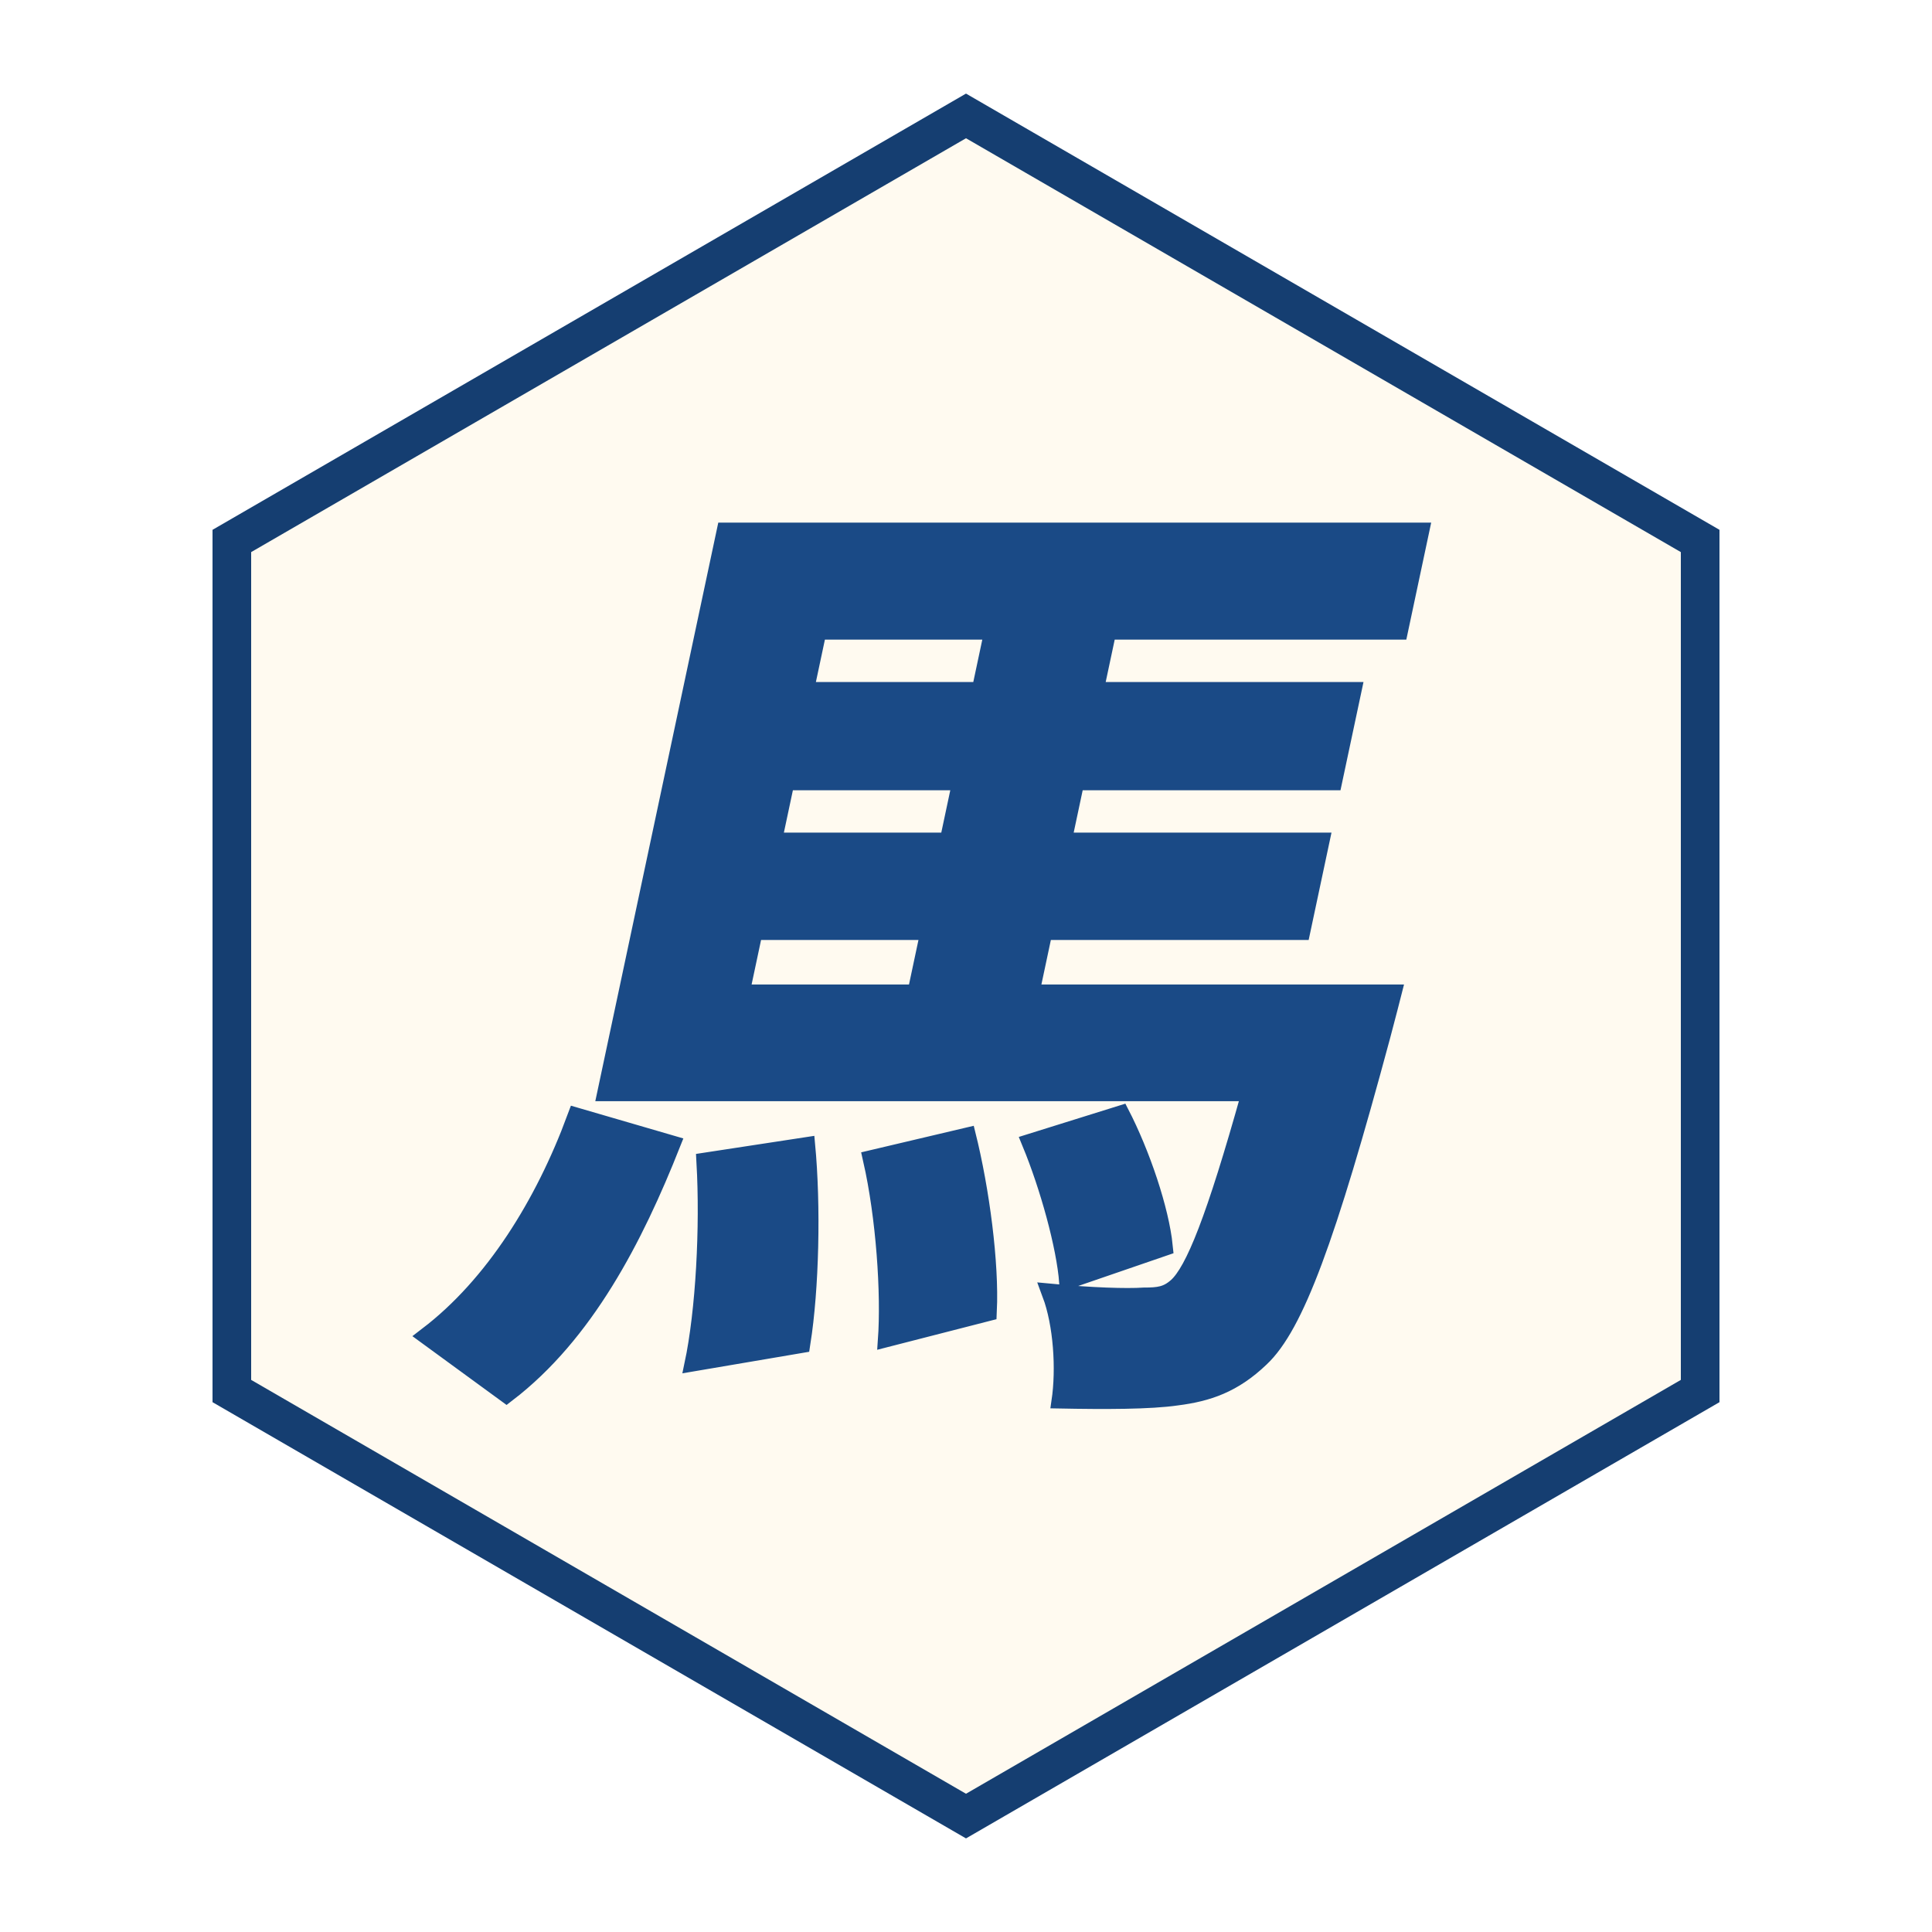
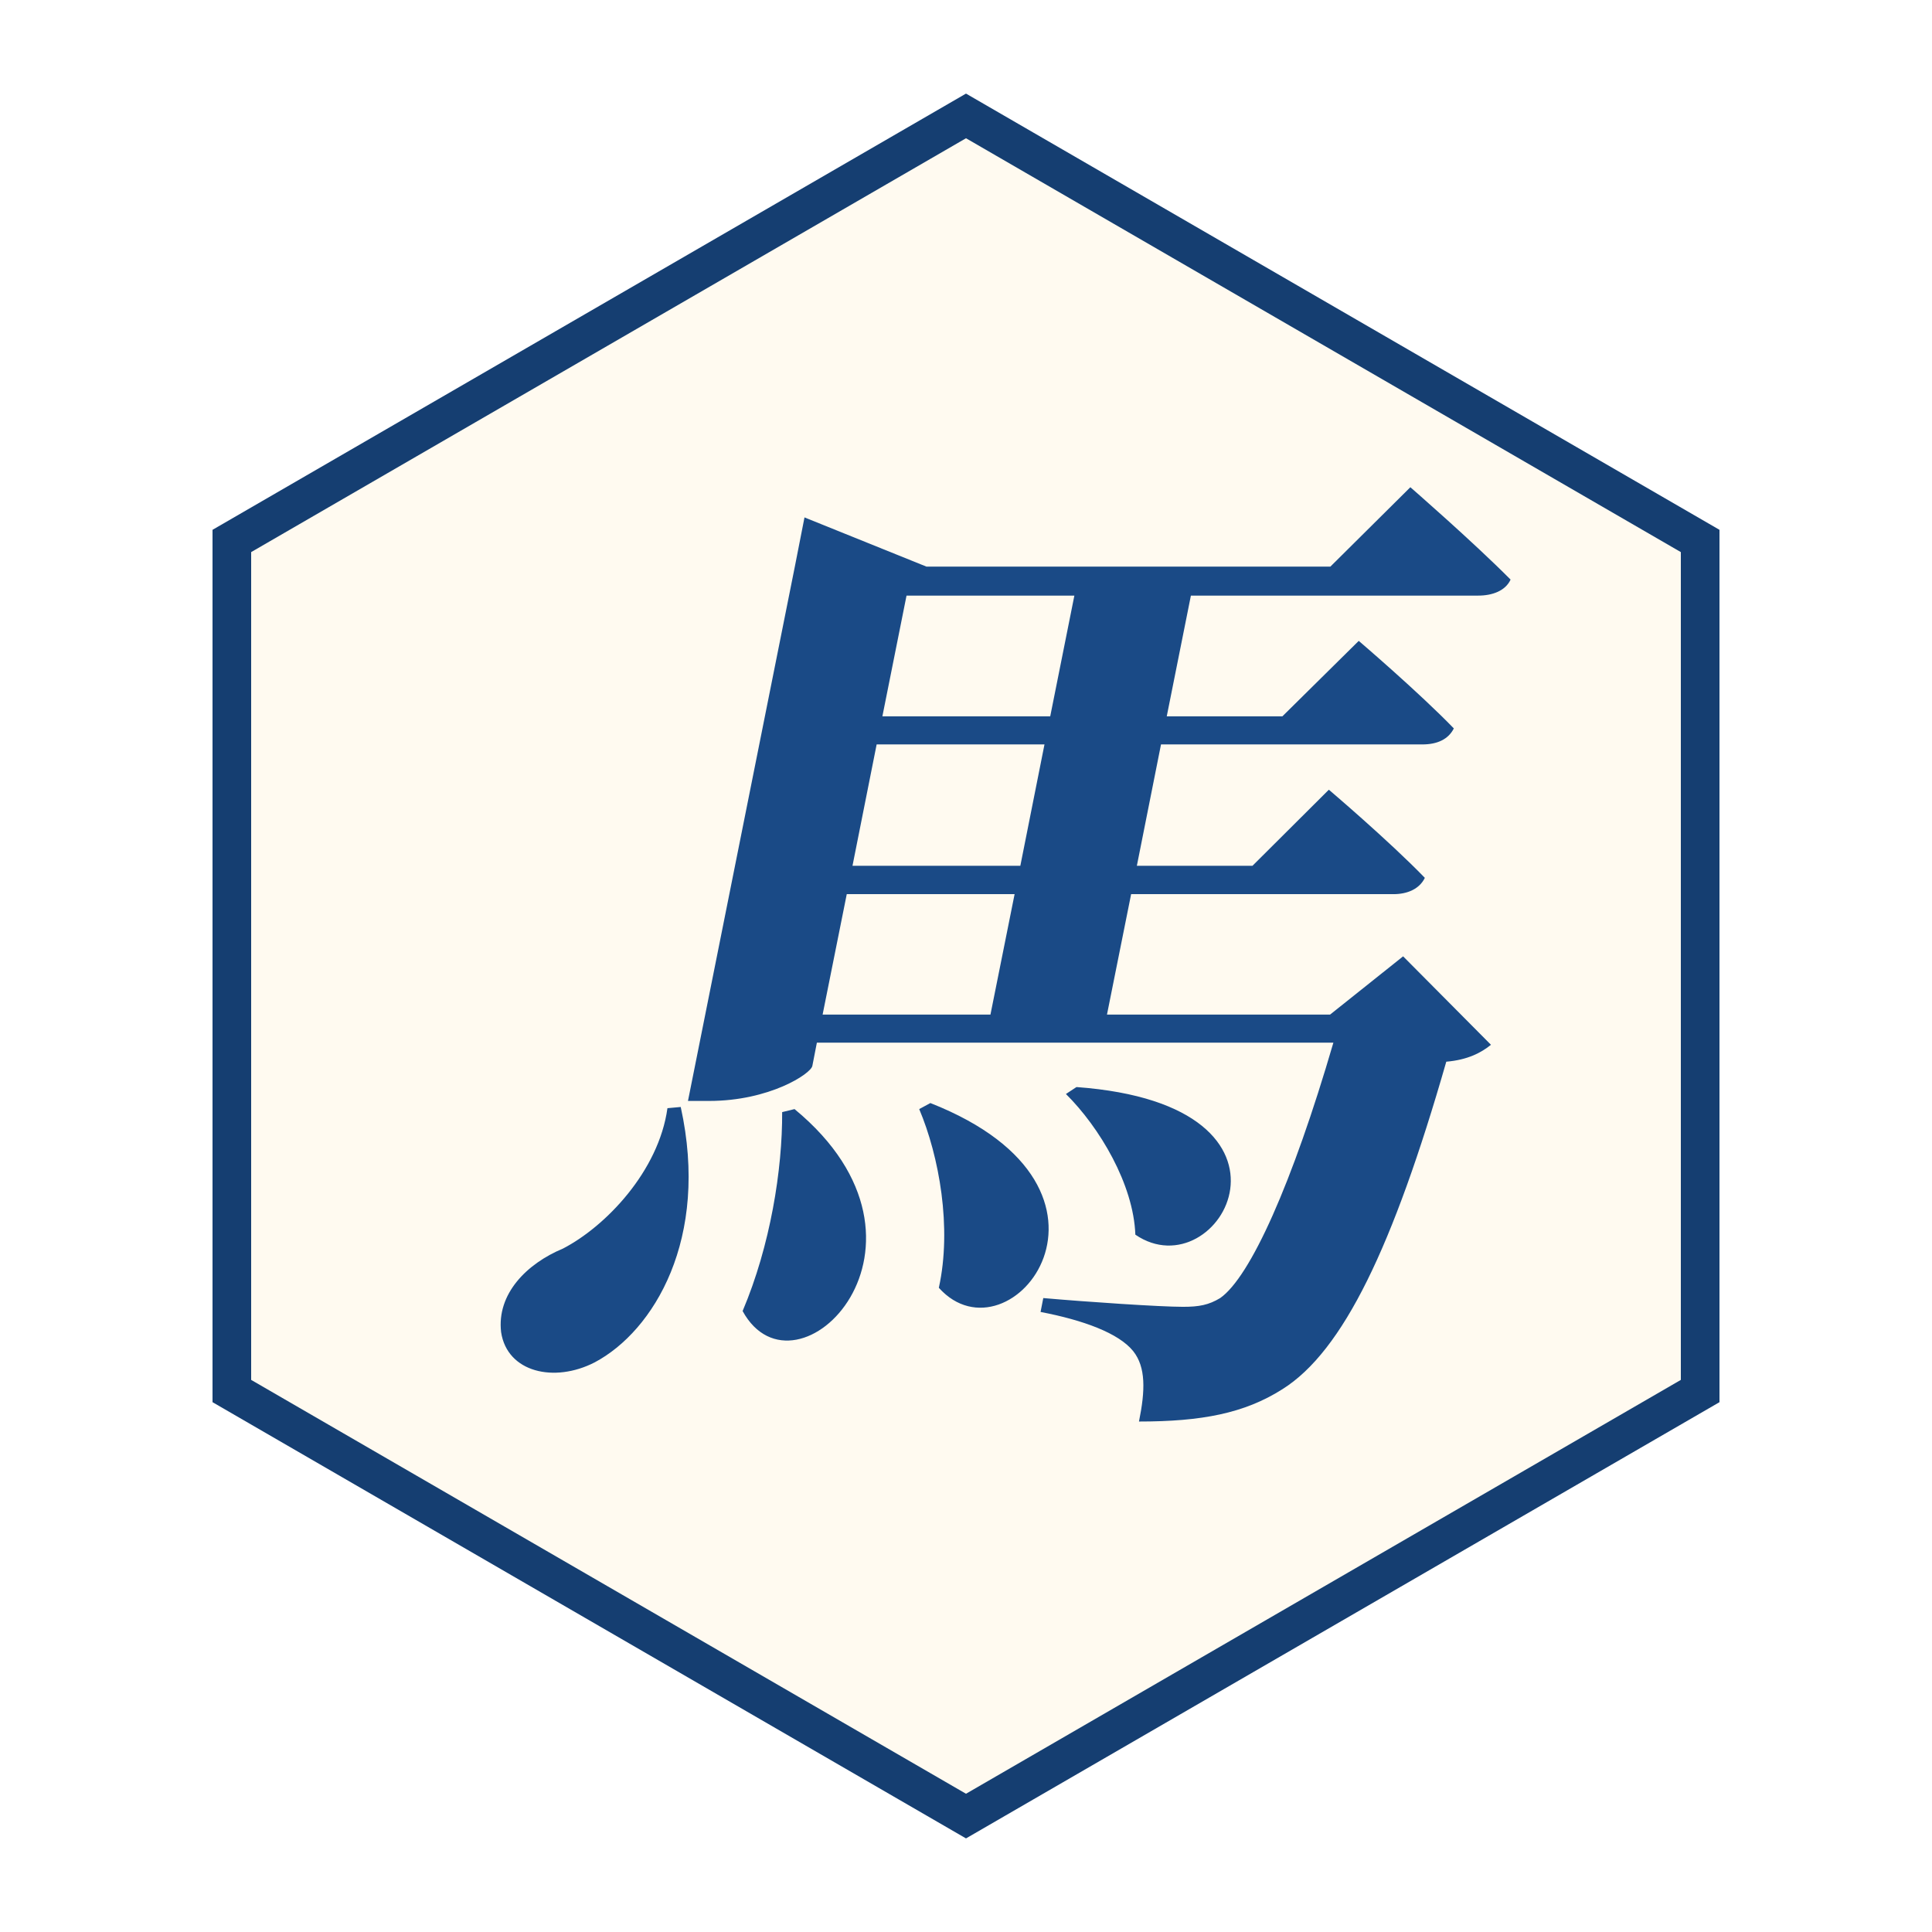
<svg xmlns="http://www.w3.org/2000/svg" viewBox="0 0 100 100" width="256" height="256">
  <polygon points="50,6 88,28 88,72 50,94 12,72 12,28" fill="#fffaf0" stroke="#153e71" stroke-width="2" />
-   <text x="50" y="68" font-family="STKaiti, KaiTi, Kaiti SC, AR PL UKai CN, serif" font-weight="700" font-size="50" fill="#1a4a86" stroke="#1a4a86" stroke-width="0.9" text-anchor="middle" transform="translate(50 50) skewX(-12) translate(-50 -50)">馬</text>
+   <text x="50" y="69" font-family="KaiTi, STKaiti, Kaiti SC, AR PL UKai CN, Noto Serif CJK KR, serif" font-style="italic" font-weight="600" font-size="52" fill="#1a4a86" text-anchor="middle">馬</text>
</svg>
